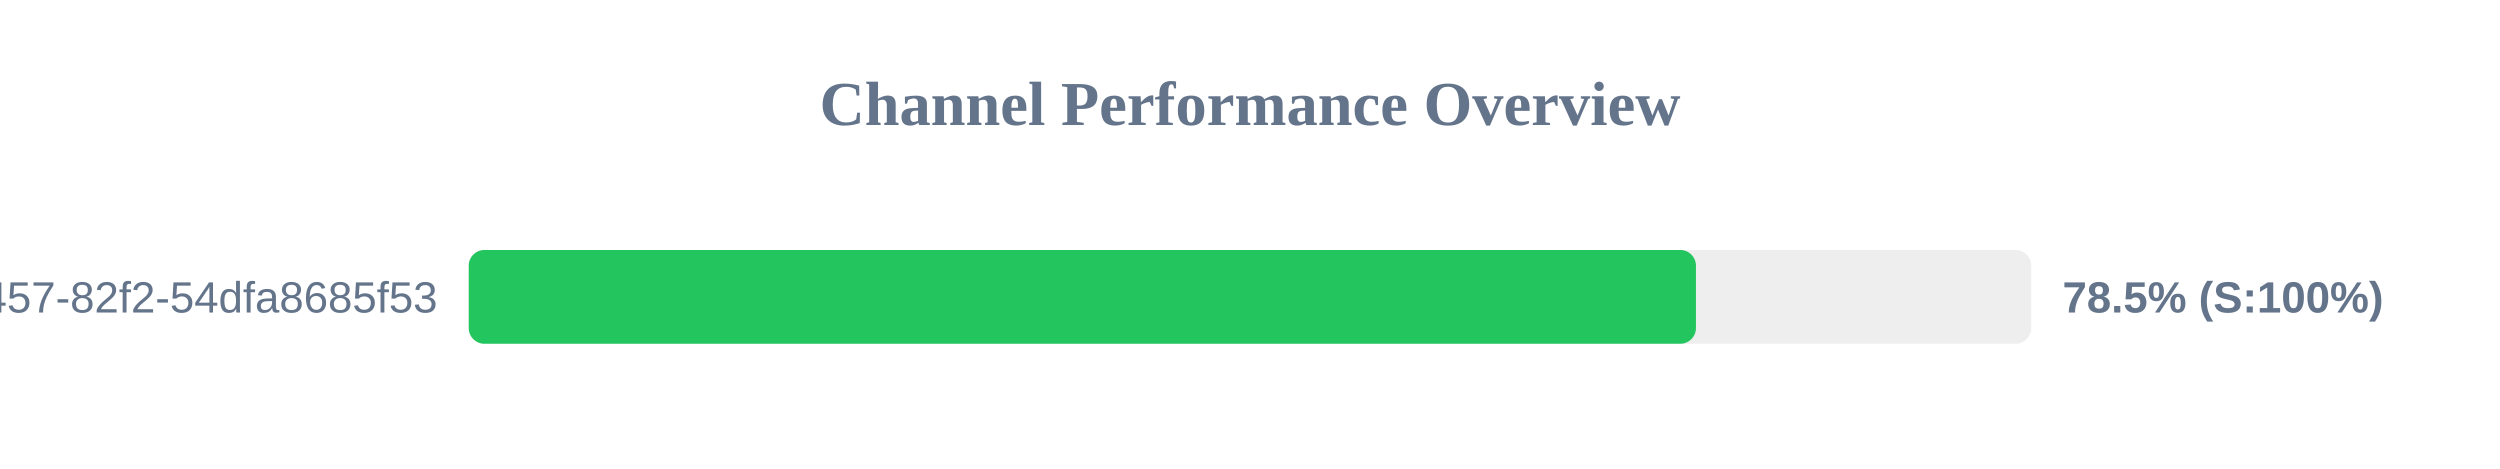
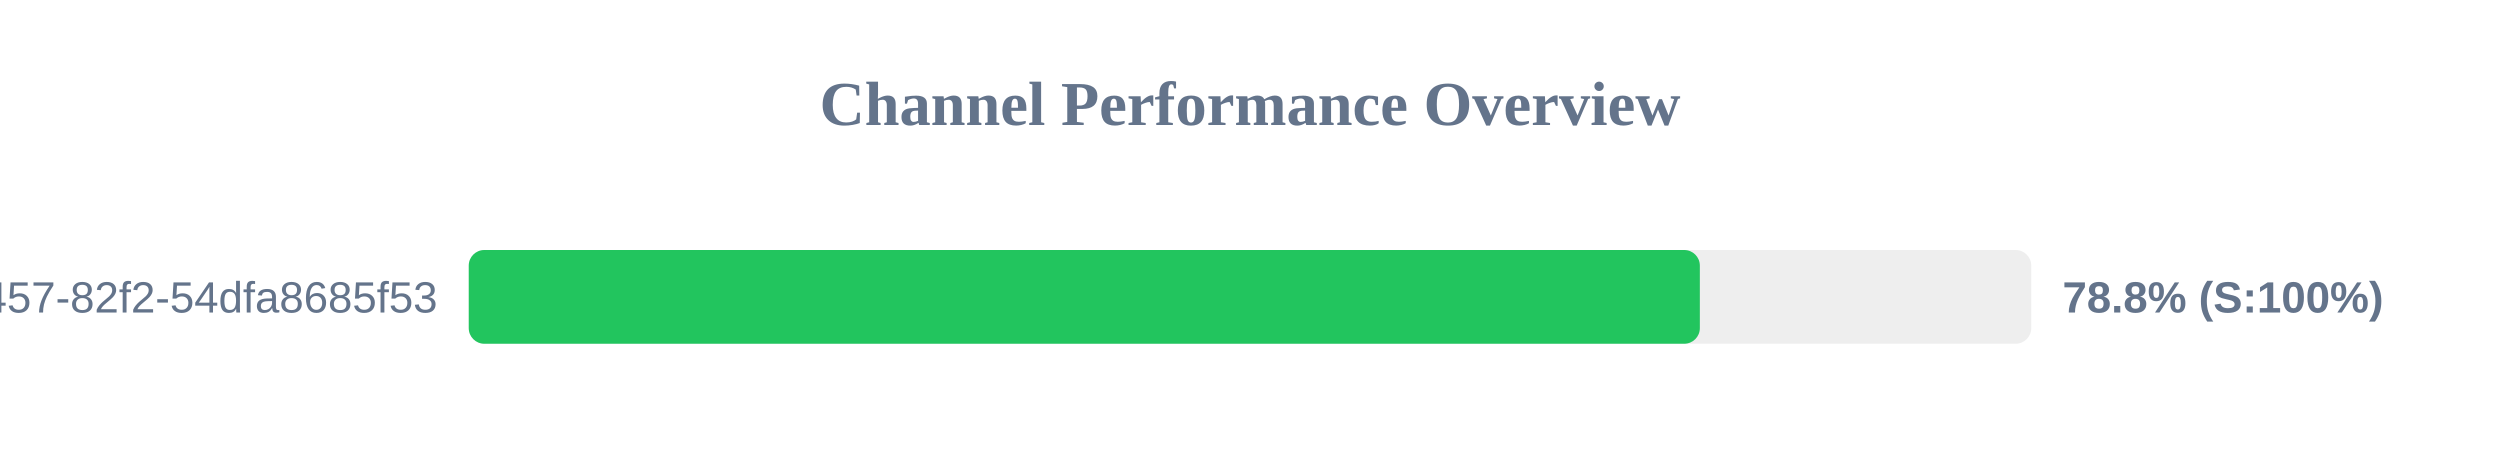
<svg xmlns="http://www.w3.org/2000/svg" width="800" height="150" version="1.1">
  <style>
        .row { font: 14px Arial; fill: #64748b; }
        .score { font: bold 14px Arial; fill: #64748b; }
    </style>
  <text x="400" y="40" text-anchor="middle" font-size="20px" font-weight="bold" fill="#64748b">Channel Performance Overview</text>
  <rect x="150" y="80" width="500" height="30" fill="#eee" rx="5" />
-   <rect x="150" y="80" width="392.7" height="30" fill="#22c55e" rx="5" />
+   <rect x="150" y="80" width="393.95" height="30" fill="#22c55e" rx="5" />
  <text x="140" y="100" text-anchor="end" class="row">?uuid=413c8b50-96bf-4457-82f2-54dfa8685f53</text>
-   <text x="660" y="100" text-anchor="start" class="score">78.5% (S:100%)</text>
+   <text x="660" y="100" text-anchor="start" class="score">78.8% (S:100%)</text>
</svg>
